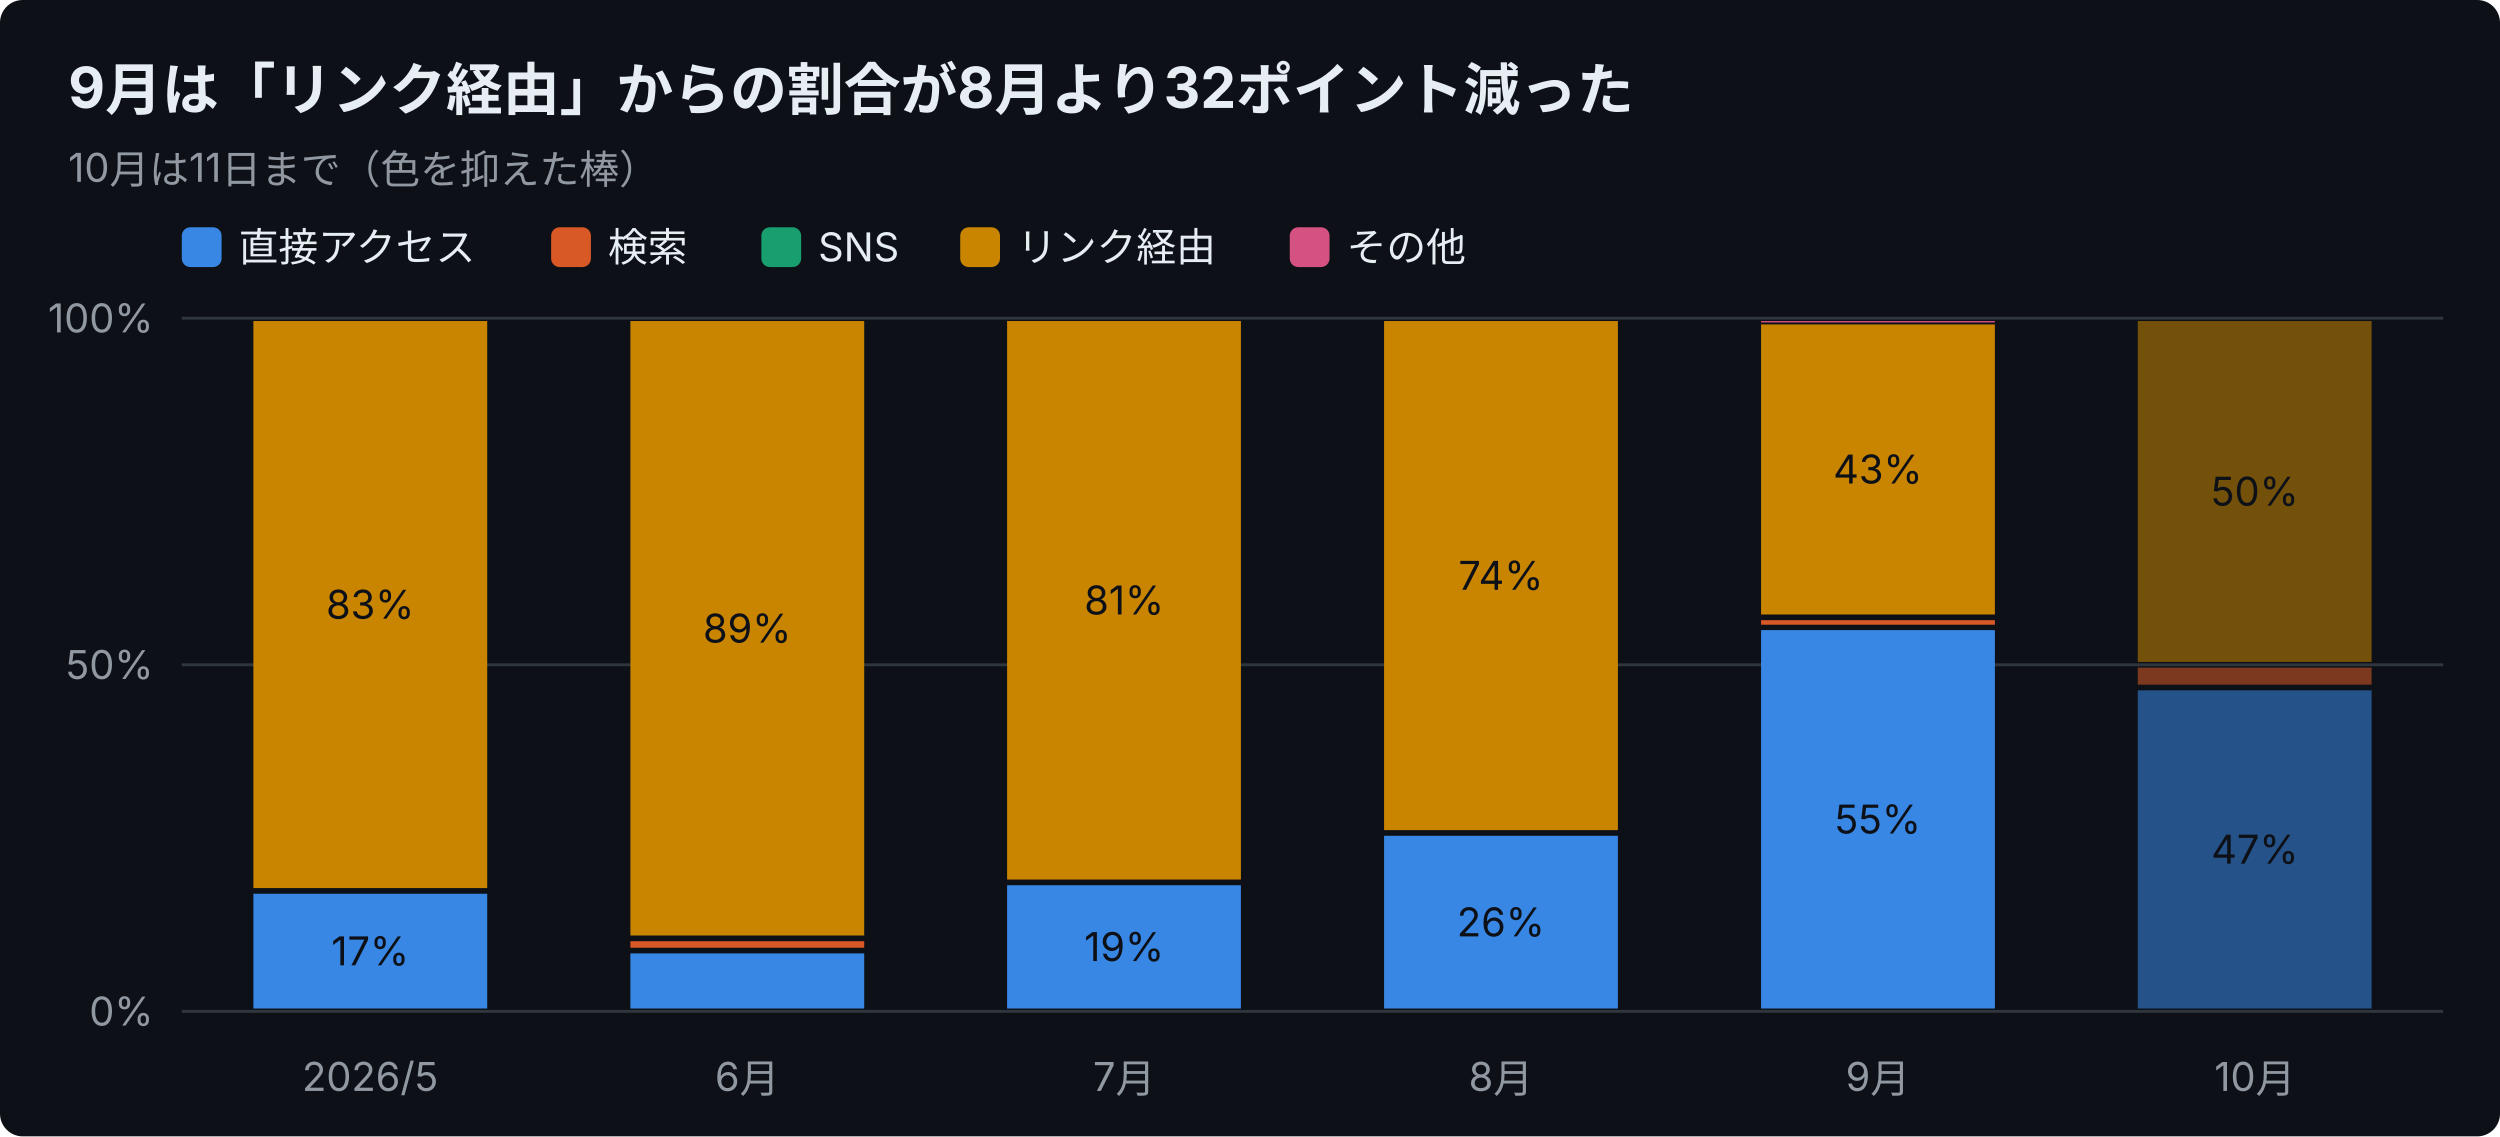
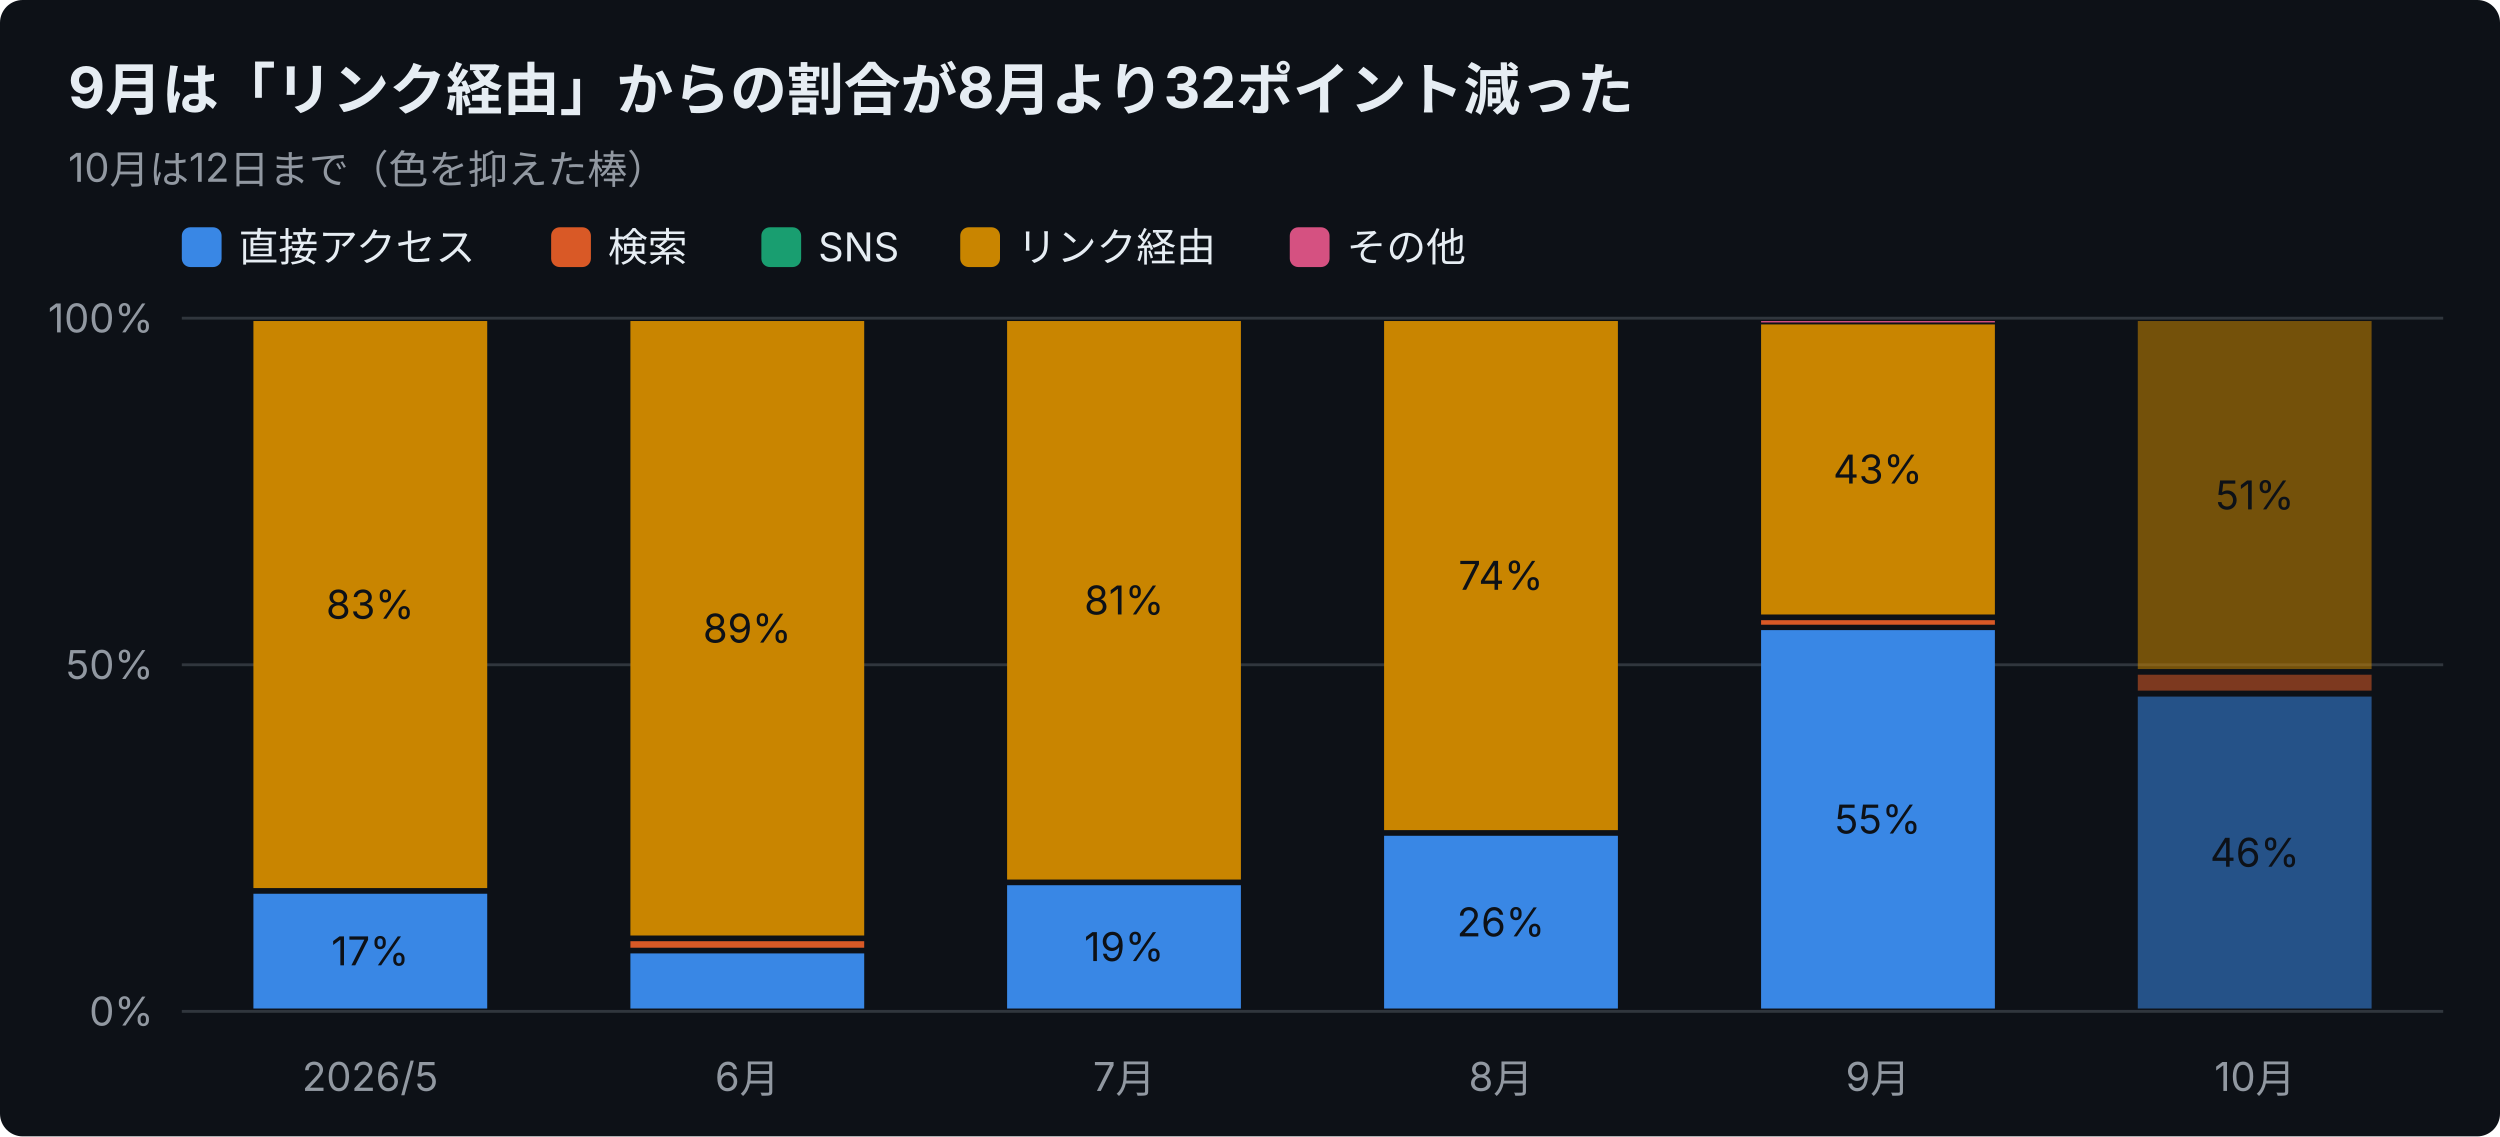
<svg xmlns="http://www.w3.org/2000/svg" width="880" height="400" viewBox="0 0 880 400" font-family="-apple-system,Segoe UI,Hiragino Sans,Noto Sans JP,Yu Gothic,sans-serif">
  <rect width="880" height="400" rx="8" fill="#0d1117" />
  <text x="24" y="38" font-size="20" font-weight="700" fill="#e6edf3">9月は「リンク経由」からの割合が8月より32ポイント減った</text>
-   <text x="24" y="64" font-size="14" fill="#9198a1">10月は11日まで（色を抑えた棒）</text>
+   <text x="24" y="64" font-size="14" fill="#9198a1">10月は12日まで（色を抑えた棒）</text>
  <rect x="64" y="80" width="14" height="14" rx="3" fill="#3987e5" />
  <text x="84" y="92" font-size="14" fill="#e6edf3">直接アクセス</text>
  <rect x="194" y="80" width="14" height="14" rx="3" fill="#d95926" />
  <text x="214" y="92" font-size="14" fill="#e6edf3">検索</text>
  <rect x="268" y="80" width="14" height="14" rx="3" fill="#199e70" />
  <text x="288" y="92" font-size="14" fill="#e6edf3">SNS</text>
  <rect x="338" y="80" width="14" height="14" rx="3" fill="#c98500" />
  <text x="358" y="92" font-size="14" fill="#e6edf3">リンク経由</text>
  <rect x="454" y="80" width="14" height="14" rx="3" fill="#d55181" />
  <text x="474" y="92" font-size="14" fill="#e6edf3">その他</text>
  <line x1="64" y1="356.0" x2="860" y2="356.0" stroke="#30363d" />
  <text x="54" y="361.0" font-size="14" text-anchor="end" fill="#9198a1">0%</text>
  <line x1="64" y1="234.0" x2="860" y2="234.0" stroke="#30363d" />
  <text x="54" y="239.0" font-size="14" text-anchor="end" fill="#9198a1">50%</text>
  <line x1="64" y1="112.0" x2="860" y2="112.0" stroke="#30363d" />
  <text x="54" y="117.0" font-size="14" text-anchor="end" fill="#9198a1">100%</text>
  <text x="130.3" y="384" font-size="14" text-anchor="middle" fill="#9198a1">2026/5</text>
  <rect x="89.2" y="314.6" width="82.3" height="40.4" fill="#3987e5" />
  <text x="130.3" y="339.8" font-size="14" text-anchor="middle" fill="#0d1117">17%</text>
  <rect x="89.2" y="113.0" width="82.3" height="199.6" fill="#c98500" />
  <text x="130.3" y="217.8" font-size="14" text-anchor="middle" fill="#0d1117">83%</text>
  <text x="263.0" y="384" font-size="14" text-anchor="middle" fill="#9198a1">6月</text>
  <rect x="221.9" y="335.6" width="82.3" height="19.4" fill="#3987e5" />
  <rect x="221.9" y="331.3" width="82.3" height="2.3" fill="#d95926" />
  <rect x="221.9" y="113.0" width="82.3" height="216.3" fill="#c98500" />
  <text x="263.0" y="226.2" font-size="14" text-anchor="middle" fill="#0d1117">89%</text>
  <text x="395.7" y="384" font-size="14" text-anchor="middle" fill="#9198a1">7月</text>
  <rect x="354.5" y="311.6" width="82.3" height="43.4" fill="#3987e5" />
  <text x="395.7" y="338.3" font-size="14" text-anchor="middle" fill="#0d1117">19%</text>
  <rect x="354.5" y="113.0" width="82.3" height="196.6" fill="#c98500" />
  <text x="395.7" y="216.3" font-size="14" text-anchor="middle" fill="#0d1117">81%</text>
  <text x="528.3" y="384" font-size="14" text-anchor="middle" fill="#9198a1">8月</text>
  <rect x="487.2" y="294.2" width="82.3" height="60.8" fill="#3987e5" />
  <text x="528.3" y="329.6" font-size="14" text-anchor="middle" fill="#0d1117">26%</text>
  <rect x="487.2" y="113.0" width="82.3" height="179.2" fill="#c98500" />
  <text x="528.3" y="207.6" font-size="14" text-anchor="middle" fill="#0d1117">74%</text>
  <text x="661.0" y="384" font-size="14" text-anchor="middle" fill="#9198a1">9月</text>
  <rect x="619.9" y="221.8" width="82.3" height="133.2" fill="#3987e5" />
  <text x="661.0" y="293.4" font-size="14" text-anchor="middle" fill="#0d1117">55%</text>
  <rect x="619.9" y="218.3" width="82.3" height="1.6" fill="#d95926" />
  <rect x="619.9" y="114.2" width="82.3" height="102.1" fill="#c98500" />
  <text x="661.0" y="170.2" font-size="14" text-anchor="middle" fill="#0d1117">43%</text>
  <rect x="619.9" y="113.0" width="82.3" height="0.5" fill="#d55181" />
  <text x="793.7" y="384" font-size="14" text-anchor="middle" fill="#9198a1">10月</text>
-   <rect x="752.5" y="243.0" width="82.3" height="112.0" fill="#3987e5" opacity="0.55" />
-   <text x="793.7" y="304.0" font-size="14" text-anchor="middle" fill="#0d1117">47%</text>
-   <rect x="752.5" y="235.0" width="82.3" height="6.0" fill="#d95926" opacity="0.55" />
-   <rect x="752.5" y="113.0" width="82.3" height="120.0" fill="#c98500" opacity="0.55" />
-   <text x="793.7" y="178.0" font-size="14" text-anchor="middle" fill="#0d1117">50%</text>
+   <rect x="752.5" y="245.2" width="82.3" height="109.8" fill="#3987e5" opacity="0.55" />
+   <text x="793.7" y="305.1" font-size="14" text-anchor="middle" fill="#0d1117">46%</text>
+   <rect x="752.5" y="237.5" width="82.3" height="5.6" fill="#d95926" opacity="0.55" />
+   <rect x="752.5" y="113.0" width="82.3" height="122.5" fill="#c98500" opacity="0.55" />
+   <text x="793.7" y="179.3" font-size="14" text-anchor="middle" fill="#0d1117">51%</text>
</svg>
